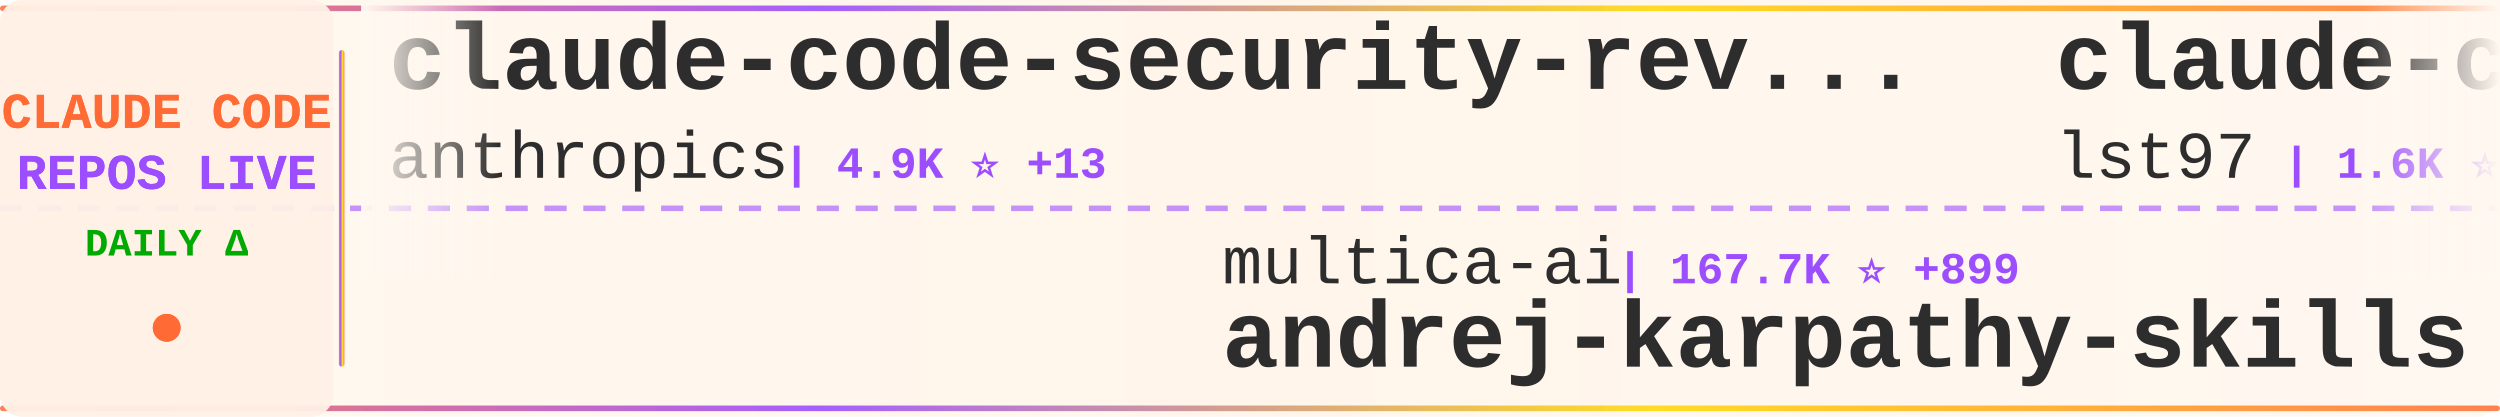
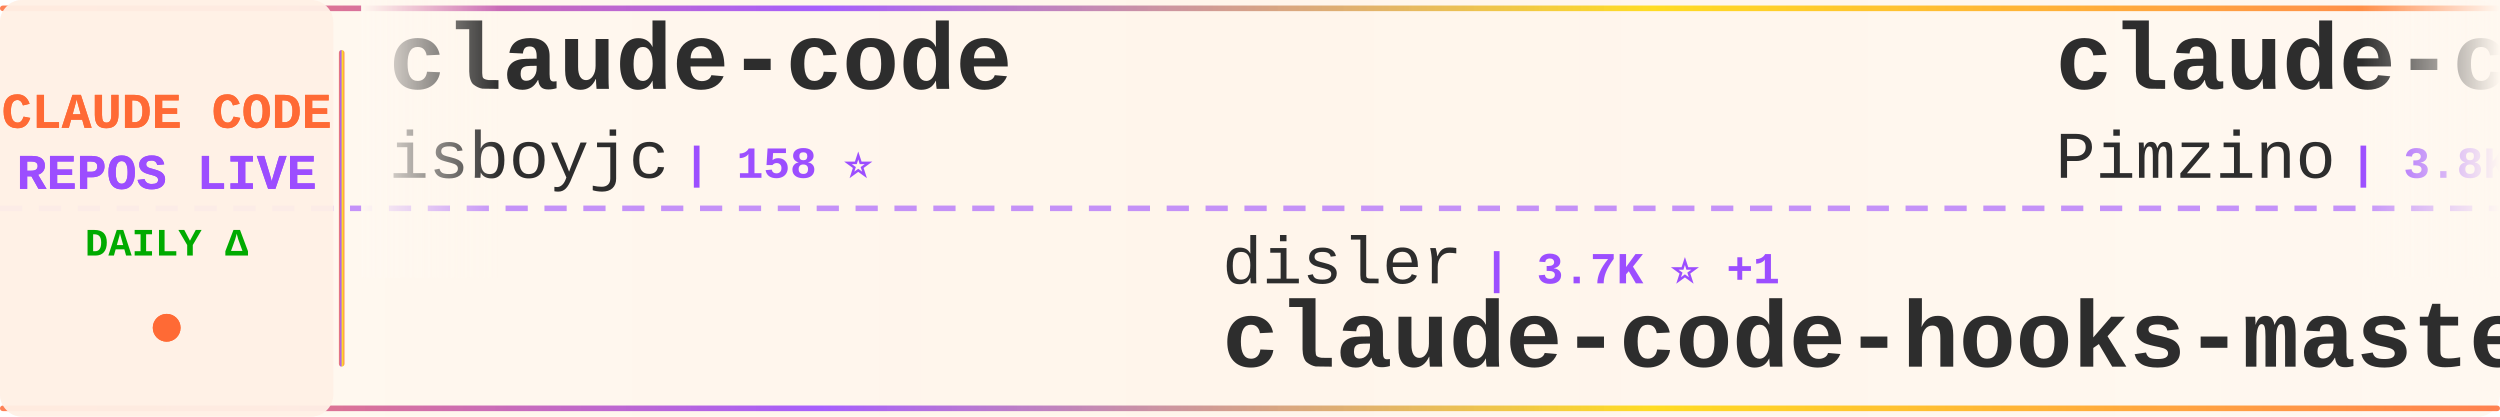
<svg xmlns="http://www.w3.org/2000/svg" width="900" height="150">
  <defs>
    <linearGradient id="tickerBg" x1="0%" y1="0%" x2="100%" y2="0%">
      <stop offset="0%" style="stop-color:#fff8f0;stop-opacity:0.98" />
      <stop offset="50%" style="stop-color:#fff5eb;stop-opacity:1" />
      <stop offset="100%" style="stop-color:#fff8f0;stop-opacity:0.98" />
    </linearGradient>
    <linearGradient id="borderGrad" x1="0%" y1="0%" x2="100%" y2="0%">
      <stop offset="0%" style="stop-color:#FF6B35;stop-opacity:0.85">
        <animate attributeName="stop-opacity" values="0.85;1;0.85" dur="2s" repeatCount="indefinite" />
      </stop>
      <stop offset="33%" style="stop-color:#9C4EFF;stop-opacity:0.9">
        <animate attributeName="stop-opacity" values="0.9;1;0.9" dur="2.2s" repeatCount="indefinite" />
      </stop>
      <stop offset="66%" style="stop-color:#FFD700;stop-opacity:0.85">
        <animate attributeName="stop-opacity" values="0.85;1;0.85" dur="1.8s" repeatCount="indefinite" />
      </stop>
      <stop offset="100%" style="stop-color:#FF6B35;stop-opacity:0.85">
        <animate attributeName="stop-opacity" values="0.85;1;0.85" dur="2s" repeatCount="indefinite" />
      </stop>
    </linearGradient>
    <filter id="textGlow">
      <feGaussianBlur stdDeviation="0.15" result="coloredBlur" />
      <feMerge>
        <feMergeNode in="coloredBlur" />
        <feMergeNode in="SourceGraphic" />
      </feMerge>
    </filter>
    <filter id="metricGlow">
      <feGaussianBlur stdDeviation="0.2" result="coloredBlur" />
      <feMerge>
        <feMergeNode in="coloredBlur" />
        <feMergeNode in="SourceGraphic" />
      </feMerge>
    </filter>
    <linearGradient id="leftFade" x1="0%" y1="0%" x2="100%" y2="0%">
      <stop offset="0%" style="stop-color:#fff8f0;stop-opacity:1" />
      <stop offset="100%" style="stop-color:#fff8f0;stop-opacity:0" />
    </linearGradient>
    <linearGradient id="rightFade" x1="0%" y1="0%" x2="100%" y2="0%">
      <stop offset="0%" style="stop-color:#fff8f0;stop-opacity:0" />
      <stop offset="100%" style="stop-color:#fff8f0;stop-opacity:1" />
    </linearGradient>
  </defs>
  <rect width="900" height="150" fill="url(#tickerBg)" rx="8" />
  <rect x="0" y="2" width="900" height="2" fill="url(#borderGrad)" rx="1" />
  <rect x="0" y="146" width="900" height="2" fill="url(#borderGrad)" rx="1" />
  <line x1="0" y1="75" x2="900" y2="75" stroke="#9C4EFF" stroke-width="2" stroke-dasharray="8 6" opacity="0.6" />
  <rect x="0" y="0" width="120" height="150" fill="#fff0e6" opacity="0.95" rx="8" />
  <text x="60" y="46" font-family="'Courier New', monospace" font-size="18" font-weight="bold" fill="#FF6B35" text-anchor="middle" filter="url(#textGlow)">
    CLAUDE CODE
  </text>
  <text x="60" y="68" font-family="'Courier New', monospace" font-size="18" font-weight="bold" fill="#9C4EFF" text-anchor="middle" filter="url(#textGlow)">
    REPOS LIVE
  </text>
  <text x="60" y="92" font-family="'Courier New', monospace" font-size="14" font-weight="bold" fill="#00aa00" text-anchor="middle">
    DAILY Δ
  </text>
  <circle cx="60" cy="118" r="5" fill="#FF6B35" filter="url(#metricGlow)">
    <animate attributeName="r" values="4;6;4" dur="1.5s" repeatCount="indefinite" />
    <animate attributeName="opacity" values="0.6;1;0.6" dur="1.5s" repeatCount="indefinite" />
  </circle>
  <rect x="122" y="18" width="2" height="114" fill="url(#borderGrad)" rx="1" />
  <clipPath id="tickerClip">
    <rect x="130" y="0" width="770" height="150" />
  </clipPath>
  <g clip-path="url(#tickerClip)">
    <g id="tickerItems">
      <animateTransform attributeName="transform" attributeType="XML" type="translate" from="0 0" to="-3000 0" dur="54s" repeatCount="indefinite" />
      <g transform="translate(0, 0)">
-         <text x="140" y="32" font-family="'Courier New', monospace" font-size="34" font-weight="bold" fill="#2d2d2d">claude-code-security-rev...</text>
-         <text x="140" y="64" font-family="'Courier New', monospace" font-size="24" font-weight="normal" fill="#2d2d2d" opacity="1.0">anthropics</text>
-         <text x="282" y="64" font-family="'Courier New', monospace" font-size="16" font-weight="bold" fill="#9C4EFF"> | 4.9K ⭐ +13</text>
+         <text x="140" y="32" font-family="'Courier New', monospace" font-size="34" font-weight="bold" fill="#2d2d2d">claude-code</text>
+         <text x="140" y="64" font-family="'Courier New', monospace" font-size="24" font-weight="normal" fill="#2d2d2d" opacity="1.0">isboyjc</text>
+         <text x="246" y="64" font-family="'Courier New', monospace" font-size="16" font-weight="bold" fill="#9C4EFF"> | 158 ⭐</text>
      </g>
      <g transform="translate(300, 0)">
-         <text x="140" y="102" font-family="'Courier New', monospace" font-size="24" font-weight="normal" fill="#2d2d2d" opacity="1.0">multica-ai</text>
-         <text x="282" y="102" font-family="'Courier New', monospace" font-size="16" font-weight="bold" fill="#9C4EFF"> | 167.7K ⭐ +899</text>
-         <text x="140" y="132" font-family="'Courier New', monospace" font-size="34" font-weight="bold" fill="#2d2d2d">andrej-karpathy-skills</text>
+         <text x="140" y="102" font-family="'Courier New', monospace" font-size="24" font-weight="normal" fill="#2d2d2d" opacity="1.0">disler</text>
+         <text x="234" y="102" font-family="'Courier New', monospace" font-size="16" font-weight="bold" fill="#9C4EFF"> | 3.7K ⭐ +1</text>
+         <text x="140" y="132" font-family="'Courier New', monospace" font-size="34" font-weight="bold" fill="#2d2d2d">claude-code-hooks-master...</text>
      </g>
      <g transform="translate(600, 0)">
-         <text x="140" y="32" font-family="'Courier New', monospace" font-size="34" font-weight="bold" fill="#2d2d2d">claude-code-sub-agents</text>
-         <text x="140" y="64" font-family="'Courier New', monospace" font-size="24" font-weight="normal" fill="#2d2d2d" opacity="1.0">lst97</text>
-         <text x="222" y="64" font-family="'Courier New', monospace" font-size="16" font-weight="bold" fill="#9C4EFF"> | 1.6K ⭐ +1</text>
+         <text x="140" y="32" font-family="'Courier New', monospace" font-size="34" font-weight="bold" fill="#2d2d2d">claude-code-spec-workflo...</text>
+         <text x="140" y="64" font-family="'Courier New', monospace" font-size="24" font-weight="normal" fill="#2d2d2d" opacity="1.0">Pimzino</text>
+         <text x="246" y="64" font-family="'Courier New', monospace" font-size="16" font-weight="bold" fill="#9C4EFF"> | 3.8K ⭐ +4</text>
      </g>
      <g transform="translate(900, 0)">
-         <text x="140" y="102" font-family="'Courier New', monospace" font-size="24" font-weight="normal" fill="#2d2d2d" opacity="1.0">lorryjovens-hub</text>
-         <text x="342" y="102" font-family="'Courier New', monospace" font-size="16" font-weight="bold" fill="#9C4EFF"> | 1.6K ⭐ +1</text>
-         <text x="140" y="132" font-family="'Courier New', monospace" font-size="34" font-weight="bold" fill="#2d2d2d">claude-code-rust</text>
+         <text x="140" y="102" font-family="'Courier New', monospace" font-size="24" font-weight="normal" fill="#2d2d2d" opacity="1.0">anthropics</text>
+         <text x="282" y="102" font-family="'Courier New', monospace" font-size="16" font-weight="bold" fill="#9C4EFF"> | 4.9K ⭐ +13</text>
+         <text x="140" y="132" font-family="'Courier New', monospace" font-size="34" font-weight="bold" fill="#2d2d2d">claude-code-security-rev...</text>
      </g>
      <g transform="translate(1200, 0)">
-         <text x="140" y="32" font-family="'Courier New', monospace" font-size="34" font-weight="bold" fill="#2d2d2d">nanoclaw</text>
-         <text x="140" y="64" font-family="'Courier New', monospace" font-size="24" font-weight="normal" fill="#2d2d2d" opacity="1.0">nanocoai</text>
-         <text x="258" y="64" font-family="'Courier New', monospace" font-size="16" font-weight="bold" fill="#9C4EFF"> | 29.7K ⭐ +26</text>
+         <text x="140" y="32" font-family="'Courier New', monospace" font-size="34" font-weight="bold" fill="#2d2d2d">claude-code-infrastructu...</text>
+         <text x="140" y="64" font-family="'Courier New', monospace" font-size="24" font-weight="normal" fill="#2d2d2d" opacity="1.0">diet103</text>
+         <text x="246" y="64" font-family="'Courier New', monospace" font-size="16" font-weight="bold" fill="#9C4EFF"> | 9.7K ⭐ +2</text>
      </g>
      <g transform="translate(1500, 0)">
-         <text x="140" y="102" font-family="'Courier New', monospace" font-size="24" font-weight="normal" fill="#2d2d2d" opacity="1.0">Pimzino</text>
-         <text x="246" y="102" font-family="'Courier New', monospace" font-size="16" font-weight="bold" fill="#9C4EFF"> | 3.8K ⭐ +2</text>
-         <text x="140" y="132" font-family="'Courier New', monospace" font-size="34" font-weight="bold" fill="#2d2d2d">claude-code-spec-workflo...</text>
+         <text x="140" y="102" font-family="'Courier New', monospace" font-size="24" font-weight="normal" fill="#2d2d2d" opacity="1.0">zebbern</text>
+         <text x="246" y="102" font-family="'Courier New', monospace" font-size="16" font-weight="bold" fill="#9C4EFF"> | 4.2K ⭐ +2</text>
+         <text x="140" y="132" font-family="'Courier New', monospace" font-size="34" font-weight="bold" fill="#2d2d2d">claude-code-guide</text>
      </g>
      <g transform="translate(1800, 0)">
-         <text x="140" y="32" font-family="'Courier New', monospace" font-size="34" font-weight="bold" fill="#2d2d2d">claude-code-from-source</text>
-         <text x="140" y="64" font-family="'Courier New', monospace" font-size="24" font-weight="normal" fill="#2d2d2d" opacity="1.0">alejandrobalderas</text>
-         <text x="366" y="64" font-family="'Courier New', monospace" font-size="16" font-weight="bold" fill="#9C4EFF"> | 2.2K ⭐ +2</text>
+         <text x="140" y="32" font-family="'Courier New', monospace" font-size="34" font-weight="bold" fill="#2d2d2d">claude-code-source</text>
+         <text x="140" y="64" font-family="'Courier New', monospace" font-size="24" font-weight="normal" fill="#2d2d2d" opacity="1.0">AprilNEA</text>
+         <text x="258" y="64" font-family="'Courier New', monospace" font-size="16" font-weight="bold" fill="#9C4EFF"> | 383 ⭐</text>
      </g>
      <g transform="translate(2100, 0)">
-         <text x="140" y="102" font-family="'Courier New', monospace" font-size="24" font-weight="normal" fill="#2d2d2d" opacity="1.0">alex000kim</text>
-         <text x="282" y="102" font-family="'Courier New', monospace" font-size="16" font-weight="bold" fill="#9C4EFF"> | 227 ⭐</text>
+         <text x="140" y="102" font-family="'Courier New', monospace" font-size="24" font-weight="normal" fill="#2d2d2d" opacity="1.0">OneRedOak</text>
+         <text x="270" y="102" font-family="'Courier New', monospace" font-size="16" font-weight="bold" fill="#9C4EFF"> | 3.8K ⭐ +2</text>
+         <text x="140" y="132" font-family="'Courier New', monospace" font-size="34" font-weight="bold" fill="#2d2d2d">claude-code-workflows</text>
+       </g>
+       <g transform="translate(2400, 0)">
+         <text x="140" y="32" font-family="'Courier New', monospace" font-size="34" font-weight="bold" fill="#2d2d2d">Claude-code</text>
+         <text x="140" y="64" font-family="'Courier New', monospace" font-size="24" font-weight="normal" fill="#2d2d2d" opacity="1.0">zstmfhy</text>
+         <text x="246" y="64" font-family="'Courier New', monospace" font-size="16" font-weight="bold" fill="#9C4EFF"> | 190 ⭐</text>
+       </g>
+       <g transform="translate(2700, 0)">
+         <text x="140" y="102" font-family="'Courier New', monospace" font-size="24" font-weight="normal" fill="#2d2d2d" opacity="1.0">Onewon</text>
+         <text x="234" y="102" font-family="'Courier New', monospace" font-size="16" font-weight="bold" fill="#9C4EFF"> | 181 ⭐</text>
        <text x="140" y="132" font-family="'Courier New', monospace" font-size="34" font-weight="bold" fill="#2d2d2d">claude-code</text>
      </g>
-       <g transform="translate(2400, 0)">
-         <text x="140" y="32" font-family="'Courier New', monospace" font-size="34" font-weight="bold" fill="#2d2d2d">claude-code-templates</text>
-         <text x="140" y="64" font-family="'Courier New', monospace" font-size="24" font-weight="normal" fill="#2d2d2d" opacity="1.0">davila7</text>
-         <text x="246" y="64" font-family="'Courier New', monospace" font-size="16" font-weight="bold" fill="#9C4EFF"> | 27.8K ⭐ +26</text>
-       </g>
-       <g transform="translate(2700, 0)">
-         <text x="140" y="102" font-family="'Courier New', monospace" font-size="24" font-weight="normal" fill="#2d2d2d" opacity="1.0">SeemSeam</text>
-         <text x="258" y="102" font-family="'Courier New', monospace" font-size="16" font-weight="bold" fill="#9C4EFF"> | 2.9K ⭐ +11</text>
-         <text x="140" y="132" font-family="'Courier New', monospace" font-size="34" font-weight="bold" fill="#2d2d2d">claude_codex_bridge</text>
-       </g>
      <g transform="translate(3000, 0)">
-         <text x="140" y="32" font-family="'Courier New', monospace" font-size="34" font-weight="bold" fill="#2d2d2d">claude-code-security-rev...</text>
-         <text x="140" y="64" font-family="'Courier New', monospace" font-size="24" font-weight="normal" fill="#2d2d2d" opacity="1.0">anthropics</text>
-         <text x="282" y="64" font-family="'Courier New', monospace" font-size="16" font-weight="bold" fill="#9C4EFF"> | 4.9K ⭐ +13</text>
+         <text x="140" y="32" font-family="'Courier New', monospace" font-size="34" font-weight="bold" fill="#2d2d2d">claude-code</text>
+         <text x="140" y="64" font-family="'Courier New', monospace" font-size="24" font-weight="normal" fill="#2d2d2d" opacity="1.0">isboyjc</text>
+         <text x="246" y="64" font-family="'Courier New', monospace" font-size="16" font-weight="bold" fill="#9C4EFF"> | 158 ⭐</text>
      </g>
      <g transform="translate(3300, 0)">
-         <text x="140" y="102" font-family="'Courier New', monospace" font-size="24" font-weight="normal" fill="#2d2d2d" opacity="1.0">multica-ai</text>
-         <text x="282" y="102" font-family="'Courier New', monospace" font-size="16" font-weight="bold" fill="#9C4EFF"> | 167.7K ⭐ +899</text>
-         <text x="140" y="132" font-family="'Courier New', monospace" font-size="34" font-weight="bold" fill="#2d2d2d">andrej-karpathy-skills</text>
+         <text x="140" y="102" font-family="'Courier New', monospace" font-size="24" font-weight="normal" fill="#2d2d2d" opacity="1.0">disler</text>
+         <text x="234" y="102" font-family="'Courier New', monospace" font-size="16" font-weight="bold" fill="#9C4EFF"> | 3.7K ⭐ +1</text>
+         <text x="140" y="132" font-family="'Courier New', monospace" font-size="34" font-weight="bold" fill="#2d2d2d">claude-code-hooks-master...</text>
      </g>
      <g transform="translate(3600, 0)">
-         <text x="140" y="32" font-family="'Courier New', monospace" font-size="34" font-weight="bold" fill="#2d2d2d">claude-code-sub-agents</text>
-         <text x="140" y="64" font-family="'Courier New', monospace" font-size="24" font-weight="normal" fill="#2d2d2d" opacity="1.0">lst97</text>
-         <text x="222" y="64" font-family="'Courier New', monospace" font-size="16" font-weight="bold" fill="#9C4EFF"> | 1.6K ⭐ +1</text>
+         <text x="140" y="32" font-family="'Courier New', monospace" font-size="34" font-weight="bold" fill="#2d2d2d">claude-code-spec-workflo...</text>
+         <text x="140" y="64" font-family="'Courier New', monospace" font-size="24" font-weight="normal" fill="#2d2d2d" opacity="1.0">Pimzino</text>
+         <text x="246" y="64" font-family="'Courier New', monospace" font-size="16" font-weight="bold" fill="#9C4EFF"> | 3.8K ⭐ +4</text>
      </g>
      <g transform="translate(3900, 0)">
-         <text x="140" y="102" font-family="'Courier New', monospace" font-size="24" font-weight="normal" fill="#2d2d2d" opacity="1.0">lorryjovens-hub</text>
-         <text x="342" y="102" font-family="'Courier New', monospace" font-size="16" font-weight="bold" fill="#9C4EFF"> | 1.6K ⭐ +1</text>
-         <text x="140" y="132" font-family="'Courier New', monospace" font-size="34" font-weight="bold" fill="#2d2d2d">claude-code-rust</text>
+         <text x="140" y="102" font-family="'Courier New', monospace" font-size="24" font-weight="normal" fill="#2d2d2d" opacity="1.0">anthropics</text>
+         <text x="282" y="102" font-family="'Courier New', monospace" font-size="16" font-weight="bold" fill="#9C4EFF"> | 4.9K ⭐ +13</text>
+         <text x="140" y="132" font-family="'Courier New', monospace" font-size="34" font-weight="bold" fill="#2d2d2d">claude-code-security-rev...</text>
      </g>
    </g>
  </g>
  <rect x="130" y="0" width="50" height="100" fill="url(#leftFade)" />
  <rect x="850" y="0" width="50" height="100" fill="url(#rightFade)" />
</svg>
